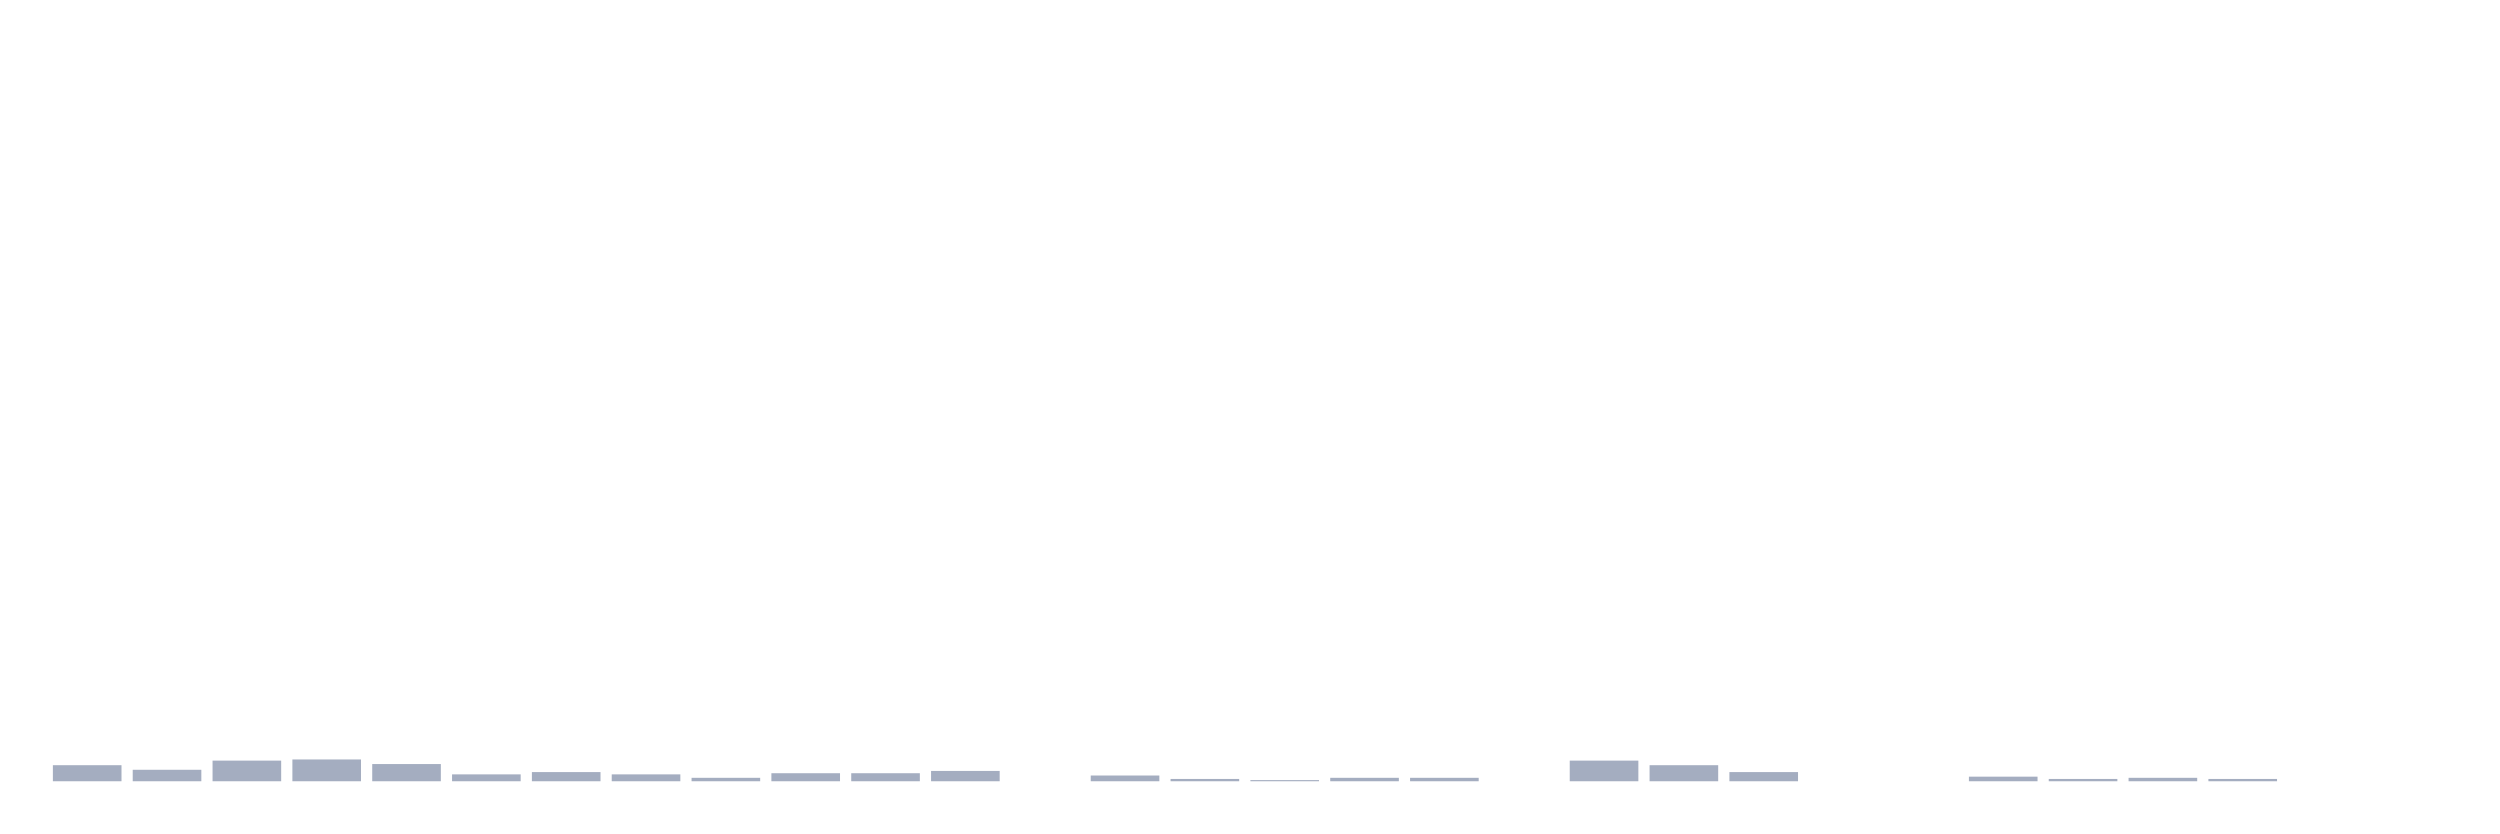
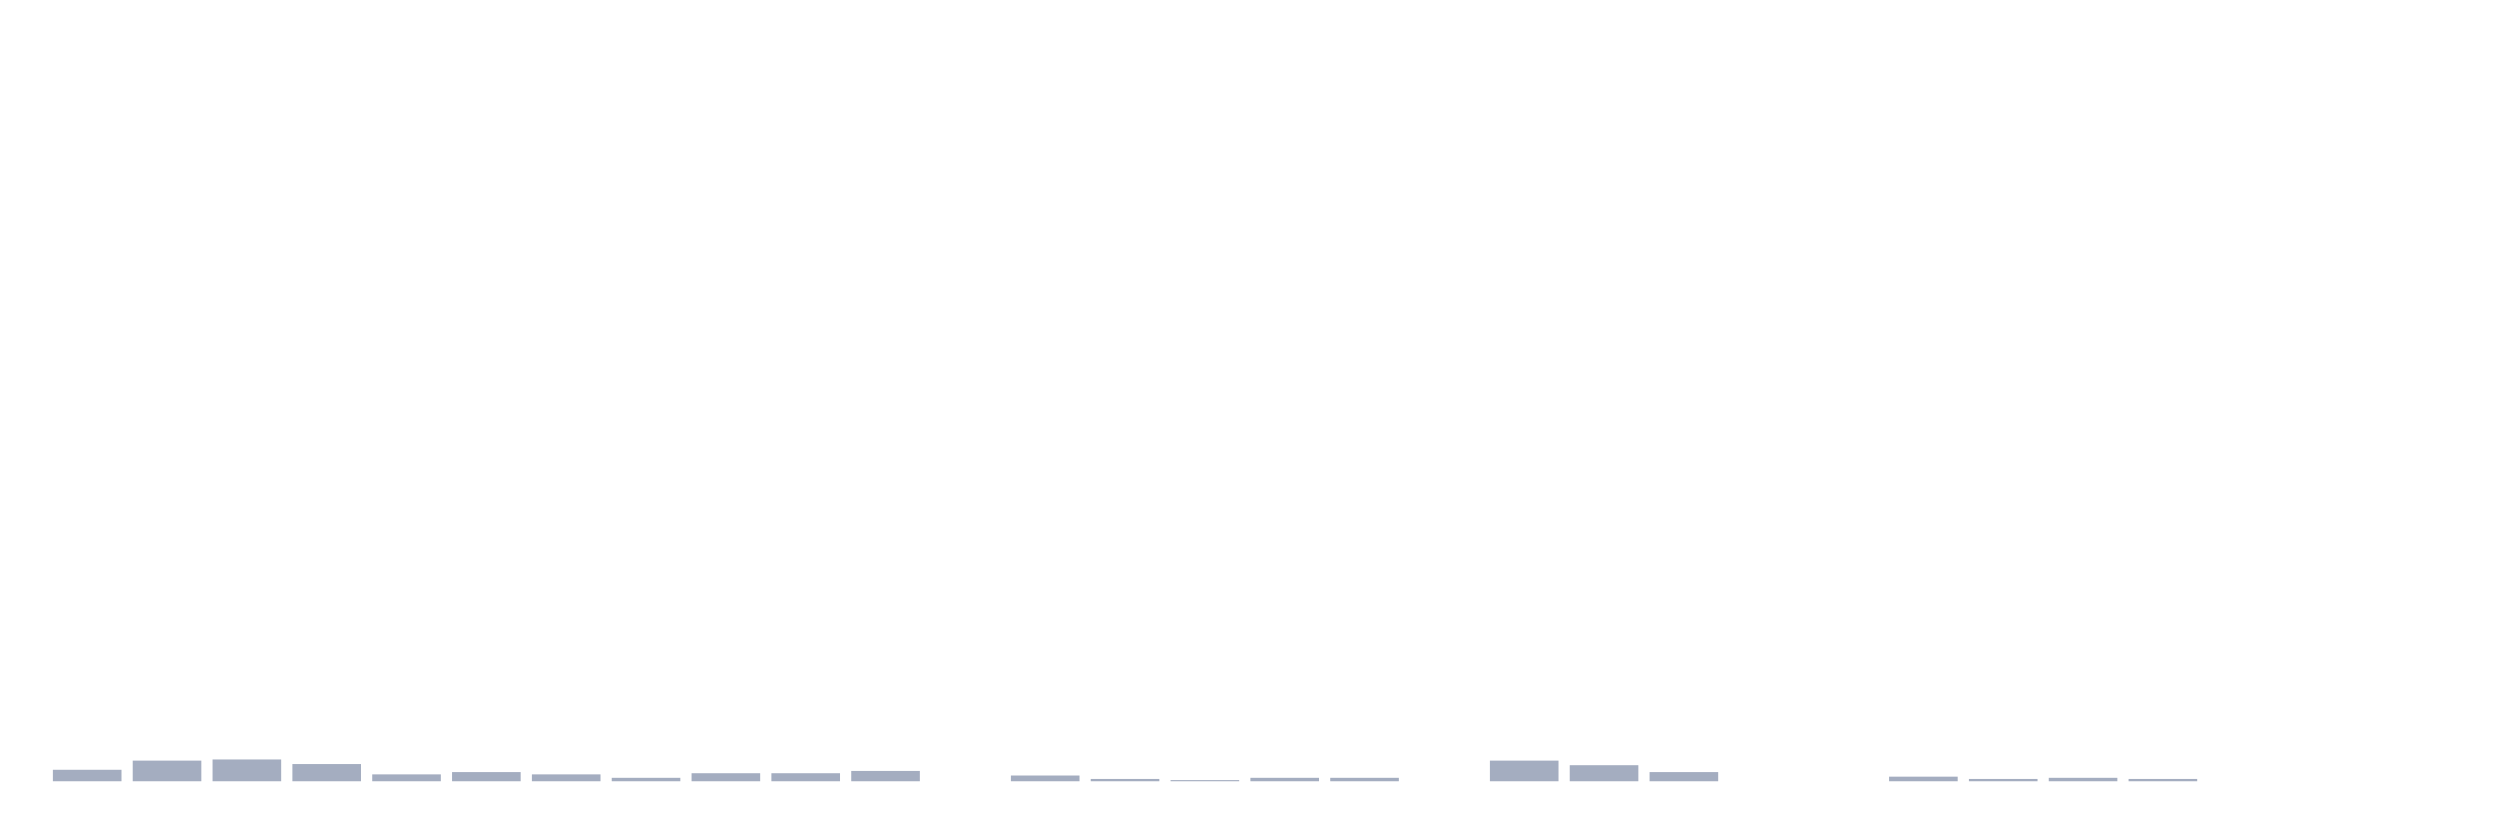
<svg xmlns="http://www.w3.org/2000/svg" viewBox="0 0 480 160">
  <g transform="translate(10,10)">
-     <rect class="bar" x="0.153" width="13.175" y="136.918" height="3.082" fill="rgb(164,173,192)" />
-     <rect class="bar" x="15.482" width="13.175" y="137.799" height="2.201" fill="rgb(164,173,192)" />
-     <rect class="bar" x="30.81" width="13.175" y="136.038" height="3.962" fill="rgb(164,173,192)" />
-     <rect class="bar" x="46.138" width="13.175" y="135.818" height="4.182" fill="rgb(164,173,192)" />
-     <rect class="bar" x="61.466" width="13.175" y="136.698" height="3.302" fill="rgb(164,173,192)" />
-     <rect class="bar" x="76.794" width="13.175" y="138.679" height="1.321" fill="rgb(164,173,192)" />
-     <rect class="bar" x="92.123" width="13.175" y="138.239" height="1.761" fill="rgb(164,173,192)" />
-     <rect class="bar" x="107.451" width="13.175" y="138.679" height="1.321" fill="rgb(164,173,192)" />
-     <rect class="bar" x="122.779" width="13.175" y="139.34" height="0.66" fill="rgb(164,173,192)" />
+     <rect class="bar" x="0.153" width="13.175" y="137.799" height="2.201" fill="rgb(164,173,192)" />
+     <rect class="bar" x="15.482" width="13.175" y="136.038" height="3.962" fill="rgb(164,173,192)" />
+     <rect class="bar" x="30.81" width="13.175" y="135.818" height="4.182" fill="rgb(164,173,192)" />
+     <rect class="bar" x="46.138" width="13.175" y="136.698" height="3.302" fill="rgb(164,173,192)" />
+     <rect class="bar" x="61.466" width="13.175" y="138.679" height="1.321" fill="rgb(164,173,192)" />
+     <rect class="bar" x="76.794" width="13.175" y="138.239" height="1.761" fill="rgb(164,173,192)" />
+     <rect class="bar" x="92.123" width="13.175" y="138.679" height="1.321" fill="rgb(164,173,192)" />
+     <rect class="bar" x="107.451" width="13.175" y="139.34" height="0.66" fill="rgb(164,173,192)" />
+     <rect class="bar" x="122.779" width="13.175" y="138.459" height="1.541" fill="rgb(164,173,192)" />
    <rect class="bar" x="138.107" width="13.175" y="138.459" height="1.541" fill="rgb(164,173,192)" />
-     <rect class="bar" x="153.436" width="13.175" y="138.459" height="1.541" fill="rgb(164,173,192)" />
-     <rect class="bar" x="168.764" width="13.175" y="138.019" height="1.981" fill="rgb(164,173,192)" />
-     <rect class="bar" x="184.092" width="13.175" y="140" height="0" fill="rgb(164,173,192)" />
-     <rect class="bar" x="199.42" width="13.175" y="138.899" height="1.101" fill="rgb(164,173,192)" />
-     <rect class="bar" x="214.748" width="13.175" y="139.56" height="0.44" fill="rgb(164,173,192)" />
-     <rect class="bar" x="230.077" width="13.175" y="139.78" height="0.22" fill="rgb(164,173,192)" />
+     <rect class="bar" x="153.436" width="13.175" y="138.019" height="1.981" fill="rgb(164,173,192)" />
+     <rect class="bar" x="168.764" width="13.175" y="140" height="0" fill="rgb(164,173,192)" />
+     <rect class="bar" x="184.092" width="13.175" y="138.899" height="1.101" fill="rgb(164,173,192)" />
+     <rect class="bar" x="199.42" width="13.175" y="139.56" height="0.44" fill="rgb(164,173,192)" />
+     <rect class="bar" x="214.748" width="13.175" y="139.78" height="0.22" fill="rgb(164,173,192)" />
+     <rect class="bar" x="230.077" width="13.175" y="139.34" height="0.66" fill="rgb(164,173,192)" />
    <rect class="bar" x="245.405" width="13.175" y="139.34" height="0.66" fill="rgb(164,173,192)" />
-     <rect class="bar" x="260.733" width="13.175" y="139.34" height="0.66" fill="rgb(164,173,192)" />
-     <rect class="bar" x="276.061" width="13.175" y="140" height="0" fill="rgb(164,173,192)" />
-     <rect class="bar" x="291.39" width="13.175" y="136.038" height="3.962" fill="rgb(164,173,192)" />
-     <rect class="bar" x="306.718" width="13.175" y="136.918" height="3.082" fill="rgb(164,173,192)" />
-     <rect class="bar" x="322.046" width="13.175" y="138.239" height="1.761" fill="rgb(164,173,192)" />
+     <rect class="bar" x="260.733" width="13.175" y="140" height="0" fill="rgb(164,173,192)" />
+     <rect class="bar" x="276.061" width="13.175" y="136.038" height="3.962" fill="rgb(164,173,192)" />
+     <rect class="bar" x="291.39" width="13.175" y="136.918" height="3.082" fill="rgb(164,173,192)" />
+     <rect class="bar" x="306.718" width="13.175" y="138.239" height="1.761" fill="rgb(164,173,192)" />
+     <rect class="bar" x="322.046" width="13.175" y="140" height="0" fill="rgb(164,173,192)" />
    <rect class="bar" x="337.374" width="13.175" y="140" height="0" fill="rgb(164,173,192)" />
-     <rect class="bar" x="352.702" width="13.175" y="140" height="0" fill="rgb(164,173,192)" />
-     <rect class="bar" x="368.031" width="13.175" y="139.119" height="0.881" fill="rgb(164,173,192)" />
-     <rect class="bar" x="383.359" width="13.175" y="139.56" height="0.44" fill="rgb(164,173,192)" />
-     <rect class="bar" x="398.687" width="13.175" y="139.34" height="0.66" fill="rgb(164,173,192)" />
-     <rect class="bar" x="414.015" width="13.175" y="139.56" height="0.44" fill="rgb(164,173,192)" />
+     <rect class="bar" x="352.702" width="13.175" y="139.119" height="0.881" fill="rgb(164,173,192)" />
+     <rect class="bar" x="368.031" width="13.175" y="139.56" height="0.44" fill="rgb(164,173,192)" />
+     <rect class="bar" x="383.359" width="13.175" y="139.34" height="0.66" fill="rgb(164,173,192)" />
+     <rect class="bar" x="398.687" width="13.175" y="139.56" height="0.44" fill="rgb(164,173,192)" />
+     <rect class="bar" x="414.015" width="13.175" y="140" height="0" fill="rgb(164,173,192)" />
    <rect class="bar" x="429.344" width="13.175" y="140" height="0" fill="rgb(164,173,192)" />
    <rect class="bar" x="444.672" width="13.175" y="140" height="0" fill="rgb(164,173,192)" />
  </g>
</svg>
